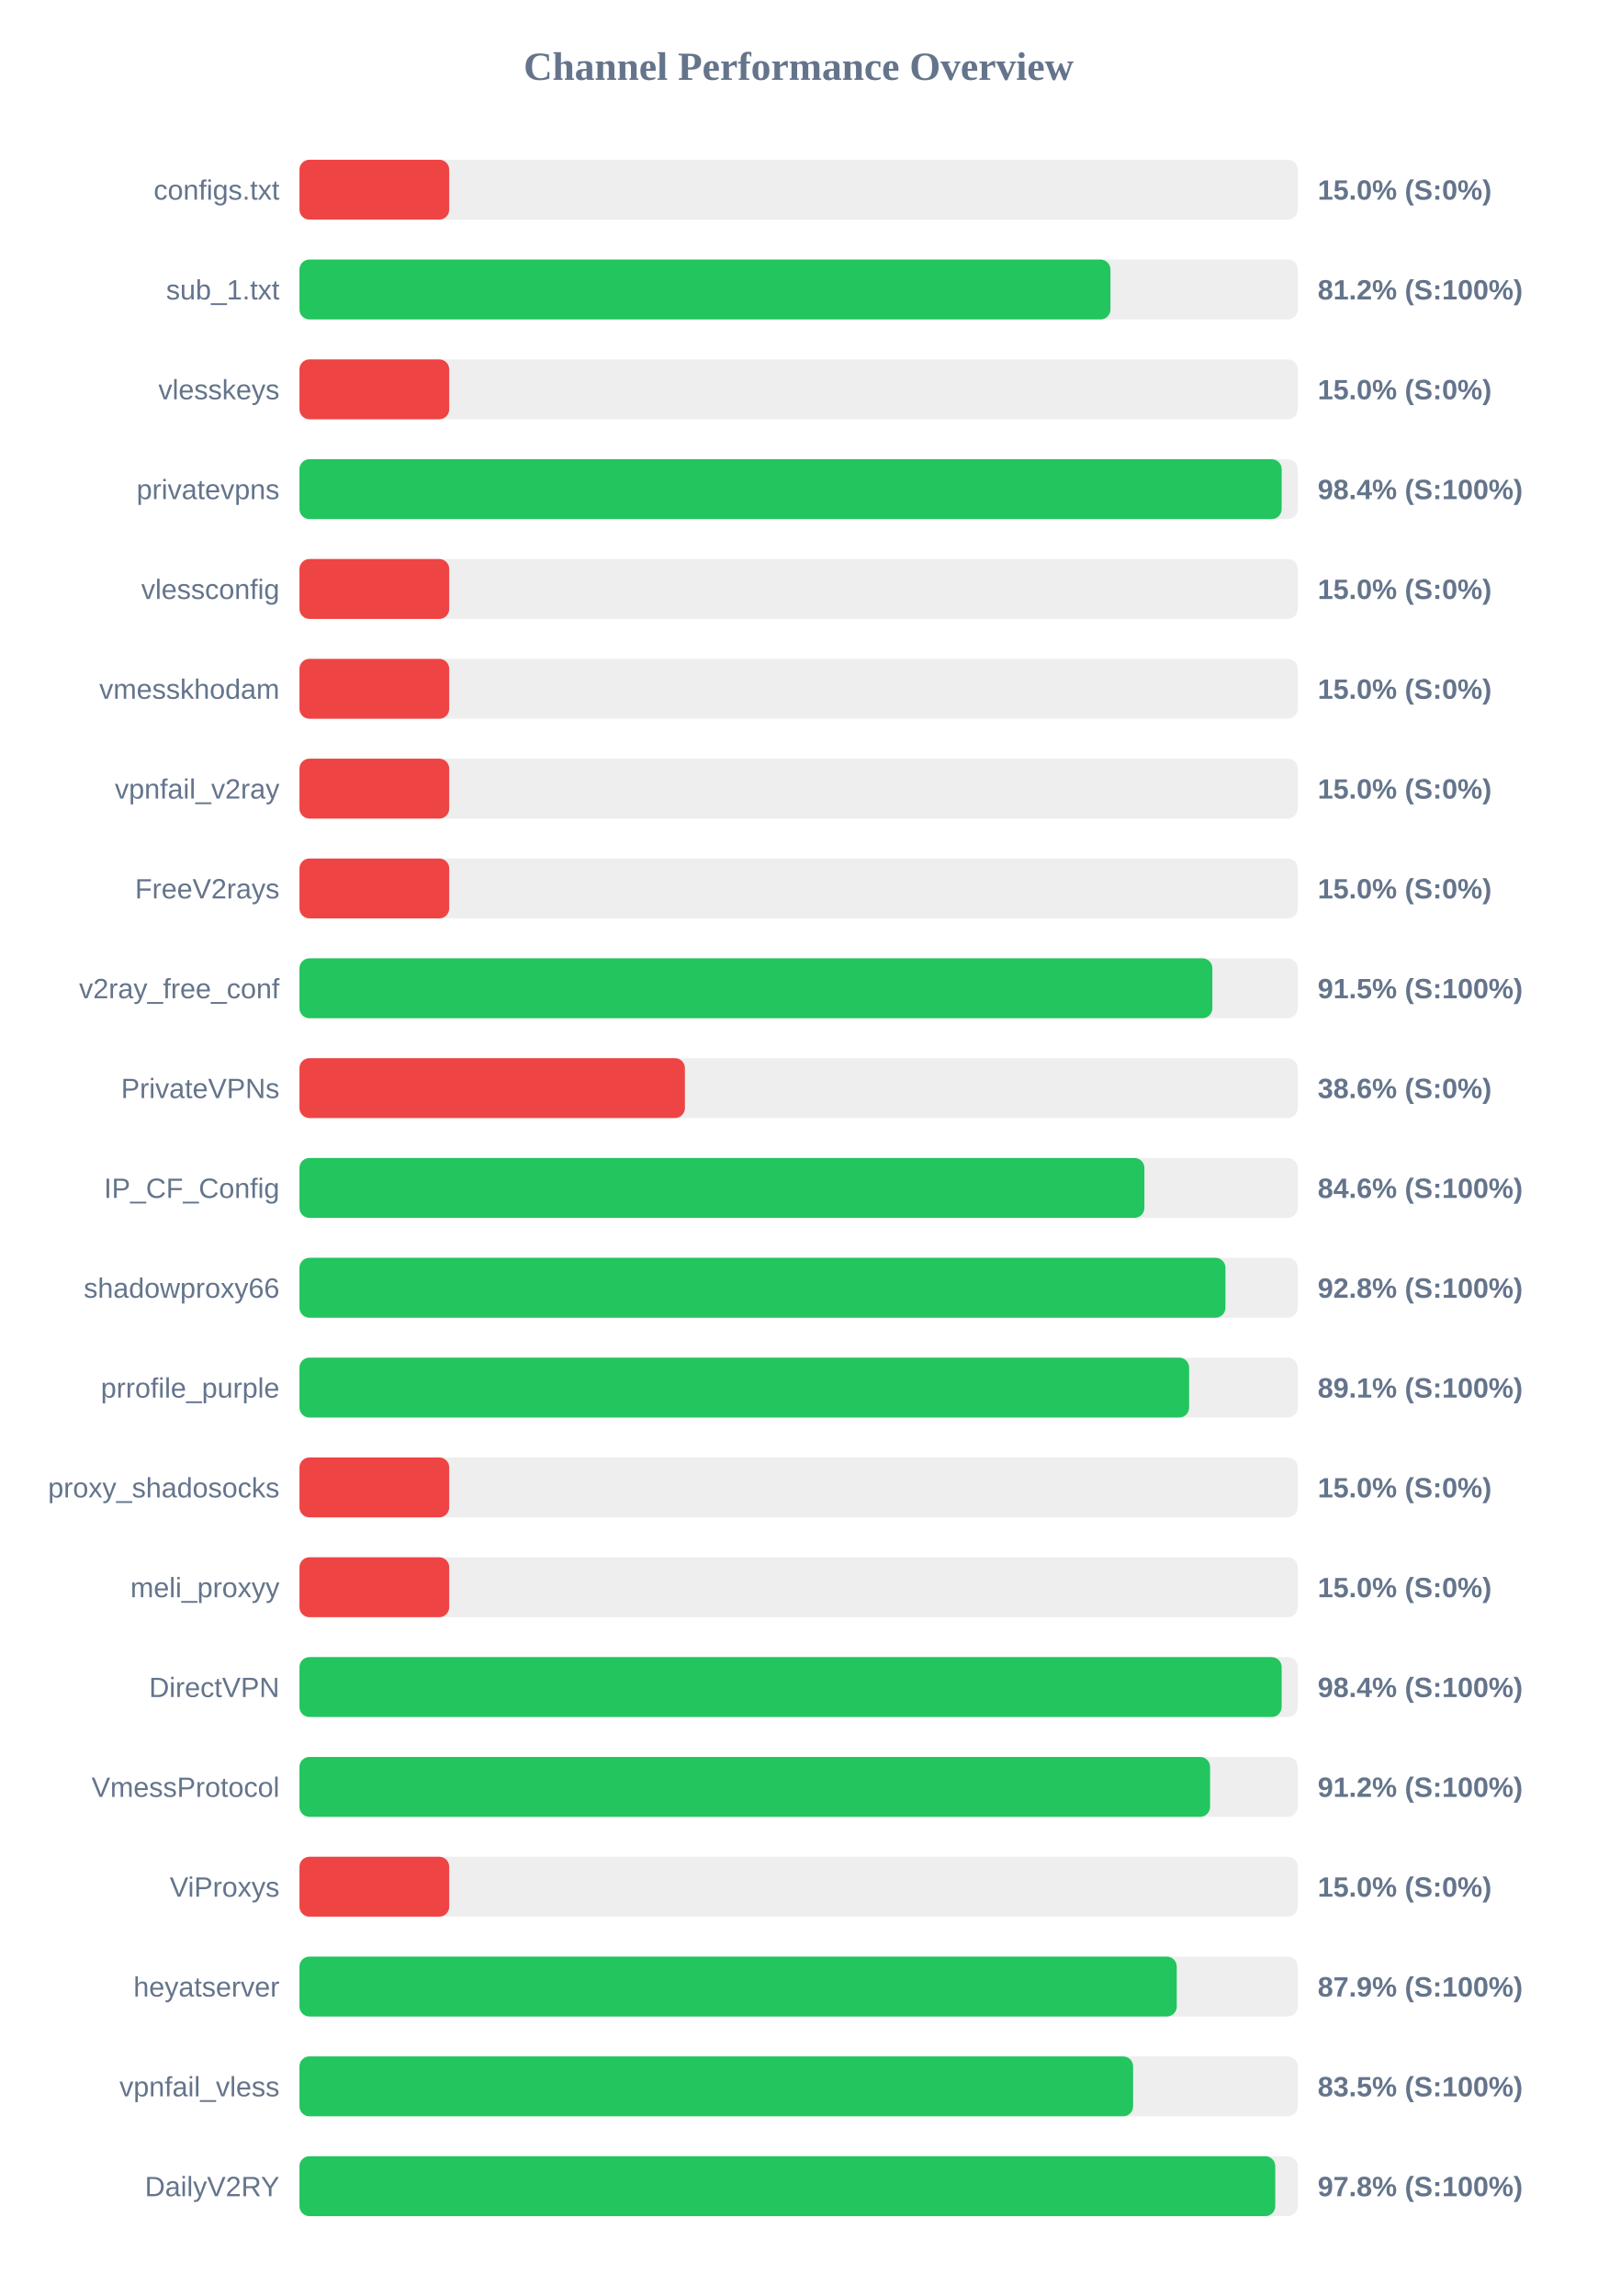
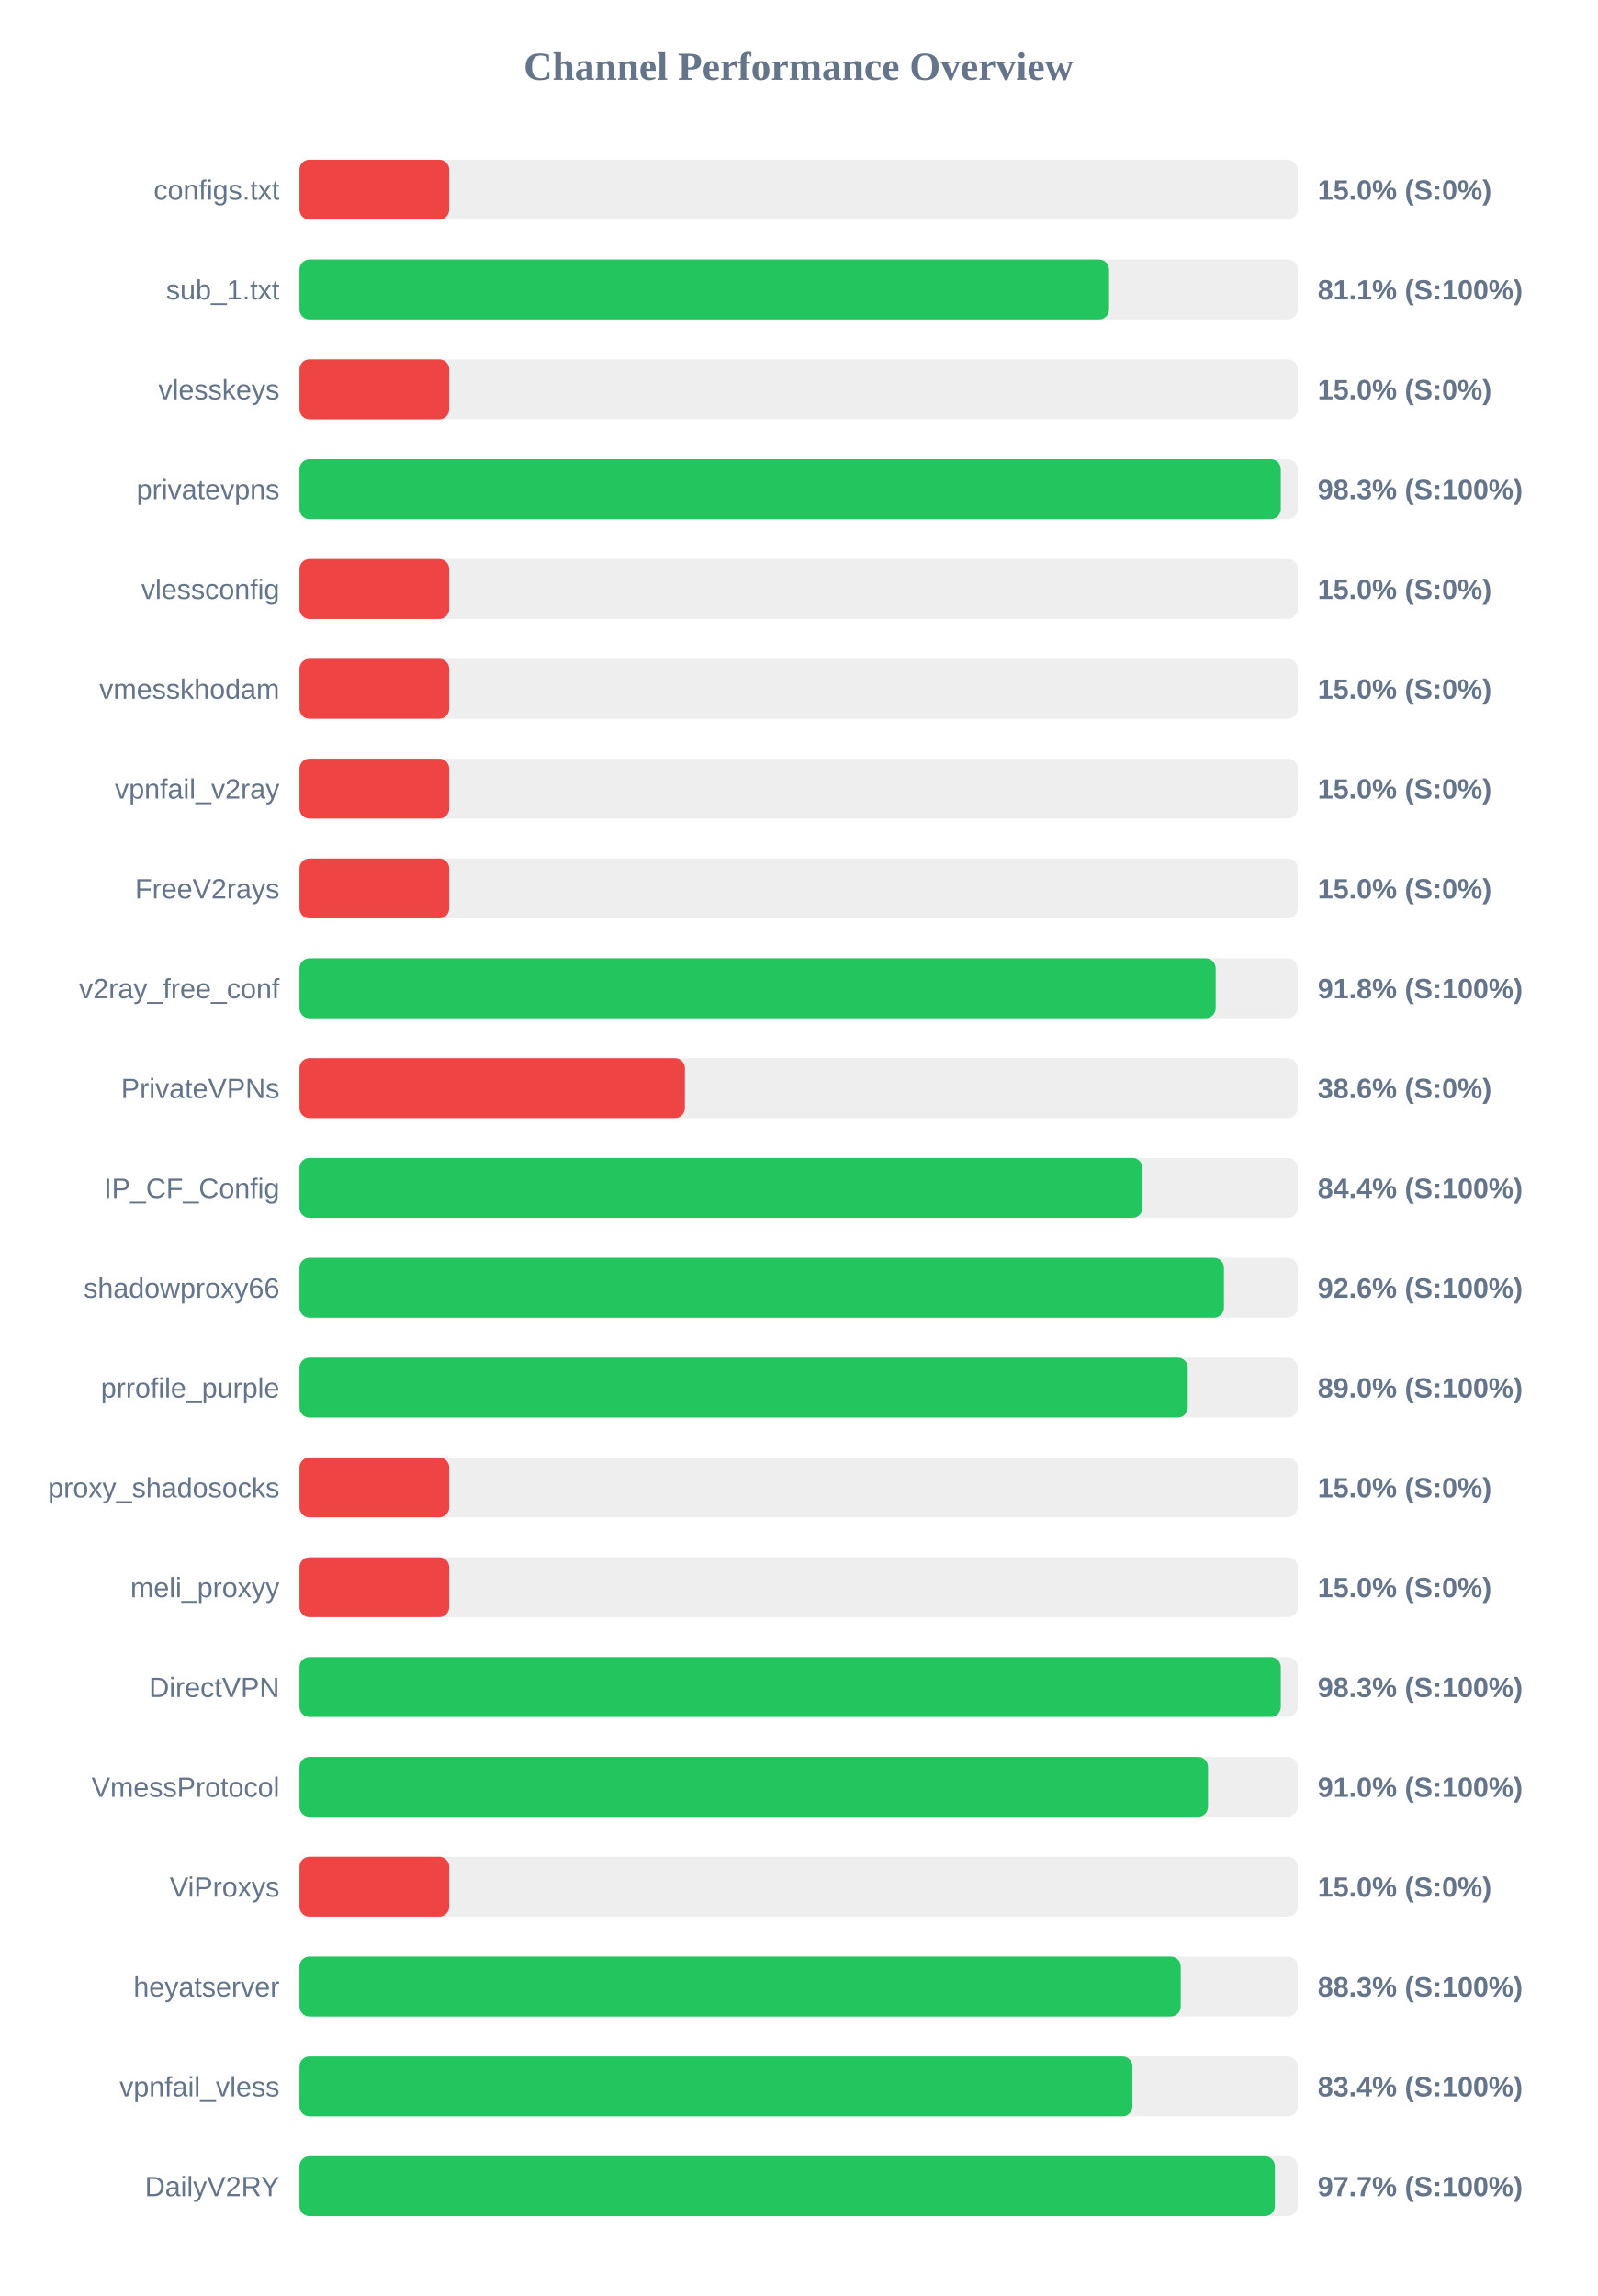
<svg xmlns="http://www.w3.org/2000/svg" width="800" height="1150" version="1.1">
  <style>
        .row { font: 14px Arial; fill: #64748b; }
        .score { font: bold 14px Arial; fill: #64748b; }
    </style>
  <text x="400" y="40" text-anchor="middle" font-size="20px" font-weight="bold" fill="#64748b">Channel Performance Overview</text>
  <rect x="150" y="80" width="500" height="30" fill="#eee" rx="5" />
  <rect x="150" y="80" width="75.0" height="30" fill="#ef4444" rx="5" />
  <text x="140" y="100" text-anchor="end" class="row">configs.txt</text>
  <text x="660" y="100" text-anchor="start" class="score">15.0% (S:0%)</text>
  <rect x="150" y="130" width="500" height="30" fill="#eee" rx="5" />
-   <rect x="150" y="130" width="406.2" height="30" fill="#22c55e" rx="5" />
+   <rect x="150" y="130" width="405.5" height="30" fill="#22c55e" rx="5" />
  <text x="140" y="150" text-anchor="end" class="row">sub_1.txt</text>
-   <text x="660" y="150" text-anchor="start" class="score">81.2% (S:100%)</text>
+   <text x="660" y="150" text-anchor="start" class="score">81.1% (S:100%)</text>
  <rect x="150" y="180" width="500" height="30" fill="#eee" rx="5" />
  <rect x="150" y="180" width="75.0" height="30" fill="#ef4444" rx="5" />
  <text x="140" y="200" text-anchor="end" class="row">vlesskeys</text>
  <text x="660" y="200" text-anchor="start" class="score">15.0% (S:0%)</text>
  <rect x="150" y="230" width="500" height="30" fill="#eee" rx="5" />
-   <rect x="150" y="230" width="491.95" height="30" fill="#22c55e" rx="5" />
+   <rect x="150" y="230" width="491.5" height="30" fill="#22c55e" rx="5" />
  <text x="140" y="250" text-anchor="end" class="row">privatevpns</text>
-   <text x="660" y="250" text-anchor="start" class="score">98.4% (S:100%)</text>
+   <text x="660" y="250" text-anchor="start" class="score">98.3% (S:100%)</text>
  <rect x="150" y="280" width="500" height="30" fill="#eee" rx="5" />
  <rect x="150" y="280" width="75.0" height="30" fill="#ef4444" rx="5" />
  <text x="140" y="300" text-anchor="end" class="row">vlessconfig</text>
  <text x="660" y="300" text-anchor="start" class="score">15.0% (S:0%)</text>
  <rect x="150" y="330" width="500" height="30" fill="#eee" rx="5" />
  <rect x="150" y="330" width="75.0" height="30" fill="#ef4444" rx="5" />
  <text x="140" y="350" text-anchor="end" class="row">vmesskhodam</text>
  <text x="660" y="350" text-anchor="start" class="score">15.0% (S:0%)</text>
  <rect x="150" y="380" width="500" height="30" fill="#eee" rx="5" />
  <rect x="150" y="380" width="75.0" height="30" fill="#ef4444" rx="5" />
  <text x="140" y="400" text-anchor="end" class="row">vpnfail_v2ray</text>
  <text x="660" y="400" text-anchor="start" class="score">15.0% (S:0%)</text>
  <rect x="150" y="430" width="500" height="30" fill="#eee" rx="5" />
  <rect x="150" y="430" width="75.0" height="30" fill="#ef4444" rx="5" />
  <text x="140" y="450" text-anchor="end" class="row">FreeV2rays</text>
  <text x="660" y="450" text-anchor="start" class="score">15.0% (S:0%)</text>
  <rect x="150" y="480" width="500" height="30" fill="#eee" rx="5" />
-   <rect x="150" y="480" width="457.25" height="30" fill="#22c55e" rx="5" />
+   <rect x="150" y="480" width="458.9" height="30" fill="#22c55e" rx="5" />
  <text x="140" y="500" text-anchor="end" class="row">v2ray_free_conf</text>
-   <text x="660" y="500" text-anchor="start" class="score">91.5% (S:100%)</text>
+   <text x="660" y="500" text-anchor="start" class="score">91.8% (S:100%)</text>
  <rect x="150" y="530" width="500" height="30" fill="#eee" rx="5" />
  <rect x="150" y="530" width="193.05" height="30" fill="#ef4444" rx="5" />
  <text x="140" y="550" text-anchor="end" class="row">PrivateVPNs</text>
  <text x="660" y="550" text-anchor="start" class="score">38.6% (S:0%)</text>
  <rect x="150" y="580" width="500" height="30" fill="#eee" rx="5" />
-   <rect x="150" y="580" width="423.2" height="30" fill="#22c55e" rx="5" />
+   <rect x="150" y="580" width="422.2" height="30" fill="#22c55e" rx="5" />
  <text x="140" y="600" text-anchor="end" class="row">IP_CF_Config</text>
-   <text x="660" y="600" text-anchor="start" class="score">84.6% (S:100%)</text>
+   <text x="660" y="600" text-anchor="start" class="score">84.4% (S:100%)</text>
  <rect x="150" y="630" width="500" height="30" fill="#eee" rx="5" />
-   <rect x="150" y="630" width="463.8" height="30" fill="#22c55e" rx="5" />
+   <rect x="150" y="630" width="463.05" height="30" fill="#22c55e" rx="5" />
  <text x="140" y="650" text-anchor="end" class="row">shadowproxy66</text>
-   <text x="660" y="650" text-anchor="start" class="score">92.8% (S:100%)</text>
+   <text x="660" y="650" text-anchor="start" class="score">92.6% (S:100%)</text>
  <rect x="150" y="680" width="500" height="30" fill="#eee" rx="5" />
-   <rect x="150" y="680" width="445.6" height="30" fill="#22c55e" rx="5" />
+   <rect x="150" y="680" width="444.9" height="30" fill="#22c55e" rx="5" />
  <text x="140" y="700" text-anchor="end" class="row">prrofile_purple</text>
-   <text x="660" y="700" text-anchor="start" class="score">89.1% (S:100%)</text>
+   <text x="660" y="700" text-anchor="start" class="score">89.0% (S:100%)</text>
  <rect x="150" y="730" width="500" height="30" fill="#eee" rx="5" />
  <rect x="150" y="730" width="75.0" height="30" fill="#ef4444" rx="5" />
  <text x="140" y="750" text-anchor="end" class="row">proxy_shadosocks</text>
  <text x="660" y="750" text-anchor="start" class="score">15.0% (S:0%)</text>
  <rect x="150" y="780" width="500" height="30" fill="#eee" rx="5" />
  <rect x="150" y="780" width="75.0" height="30" fill="#ef4444" rx="5" />
  <text x="140" y="800" text-anchor="end" class="row">meli_proxyy</text>
  <text x="660" y="800" text-anchor="start" class="score">15.0% (S:0%)</text>
  <rect x="150" y="830" width="500" height="30" fill="#eee" rx="5" />
-   <rect x="150" y="830" width="491.95" height="30" fill="#22c55e" rx="5" />
+   <rect x="150" y="830" width="491.5" height="30" fill="#22c55e" rx="5" />
  <text x="140" y="850" text-anchor="end" class="row">DirectVPN</text>
-   <text x="660" y="850" text-anchor="start" class="score">98.4% (S:100%)</text>
+   <text x="660" y="850" text-anchor="start" class="score">98.3% (S:100%)</text>
  <rect x="150" y="880" width="500" height="30" fill="#eee" rx="5" />
-   <rect x="150" y="880" width="456.1" height="30" fill="#22c55e" rx="5" />
+   <rect x="150" y="880" width="455.05" height="30" fill="#22c55e" rx="5" />
  <text x="140" y="900" text-anchor="end" class="row">VmessProtocol</text>
-   <text x="660" y="900" text-anchor="start" class="score">91.2% (S:100%)</text>
+   <text x="660" y="900" text-anchor="start" class="score">91.0% (S:100%)</text>
  <rect x="150" y="930" width="500" height="30" fill="#eee" rx="5" />
  <rect x="150" y="930" width="75.0" height="30" fill="#ef4444" rx="5" />
  <text x="140" y="950" text-anchor="end" class="row">ViProxys</text>
  <text x="660" y="950" text-anchor="start" class="score">15.0% (S:0%)</text>
  <rect x="150" y="980" width="500" height="30" fill="#eee" rx="5" />
-   <rect x="150" y="980" width="439.4" height="30" fill="#22c55e" rx="5" />
+   <rect x="150" y="980" width="441.4" height="30" fill="#22c55e" rx="5" />
  <text x="140" y="1000" text-anchor="end" class="row">heyatserver</text>
-   <text x="660" y="1000" text-anchor="start" class="score">87.9% (S:100%)</text>
+   <text x="660" y="1000" text-anchor="start" class="score">88.3% (S:100%)</text>
  <rect x="150" y="1030" width="500" height="30" fill="#eee" rx="5" />
-   <rect x="150" y="1030" width="417.55" height="30" fill="#22c55e" rx="5" />
+   <rect x="150" y="1030" width="417.2" height="30" fill="#22c55e" rx="5" />
  <text x="140" y="1050" text-anchor="end" class="row">vpnfail_vless</text>
-   <text x="660" y="1050" text-anchor="start" class="score">83.5% (S:100%)</text>
+   <text x="660" y="1050" text-anchor="start" class="score">83.4% (S:100%)</text>
  <rect x="150" y="1080" width="500" height="30" fill="#eee" rx="5" />
-   <rect x="150" y="1080" width="488.75" height="30" fill="#22c55e" rx="5" />
+   <rect x="150" y="1080" width="488.55" height="30" fill="#22c55e" rx="5" />
  <text x="140" y="1100" text-anchor="end" class="row">DailyV2RY</text>
-   <text x="660" y="1100" text-anchor="start" class="score">97.8% (S:100%)</text>
+   <text x="660" y="1100" text-anchor="start" class="score">97.7% (S:100%)</text>
</svg>
